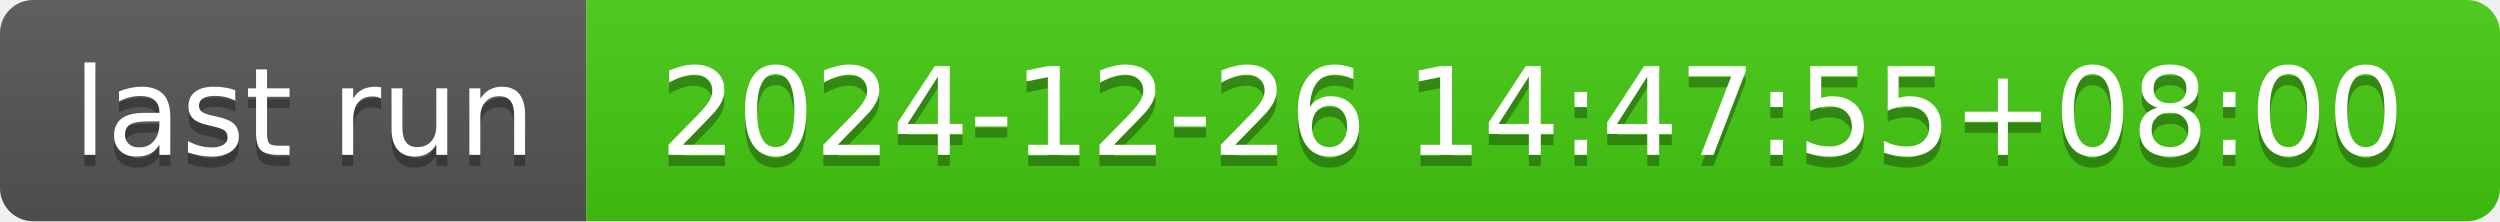
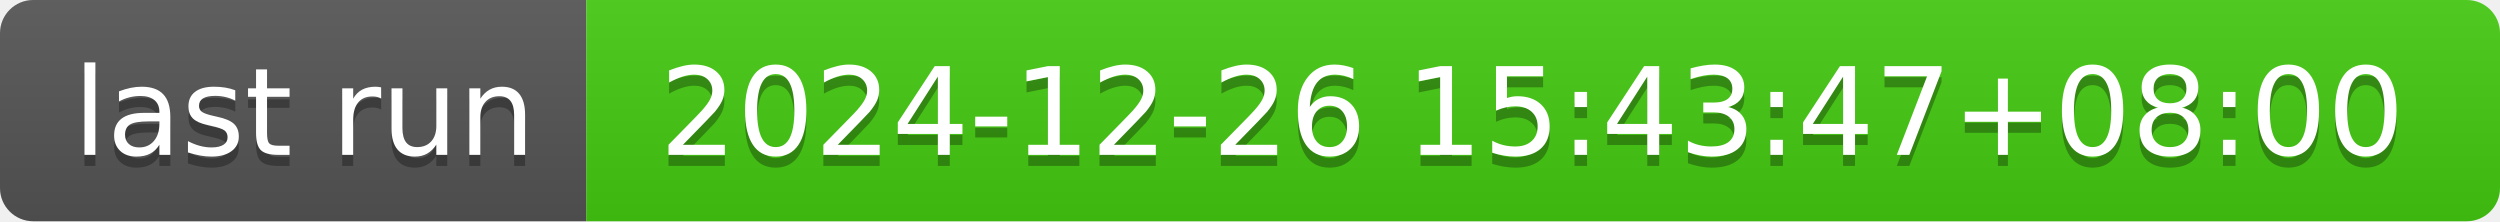
- <svg xmlns="http://www.w3.org/2000/svg" width="226" height="20" role="img" aria-label="last run: 2024-12-26 14:47:55+08:00">
+ <svg xmlns="http://www.w3.org/2000/svg" width="226" height="20" role="img" aria-label="last run: 2024-12-26 15:43:47+08:00">
  <linearGradient id="s" x2="0" y2="100%">
    <stop offset="0" stop-color="#bbb" stop-opacity=".1" />
    <stop offset="1" stop-opacity=".1" />
  </linearGradient>
  <clipPath id="r">
    <rect width="226" height="20" rx="3" fill="#fff" />
  </clipPath>
  <g clip-path="url(#r)">
    <rect width="53" height="20" fill="#555" />
    <rect x="53" width="173" height="20" fill="#4c1" />
    <rect width="226" height="20" fill="url(#s)" />
  </g>
  <g fill="#fff" text-anchor="middle" font-family="Verdana,Geneva,DejaVu Sans,sans-serif" text-rendering="geometricPrecision" font-size="110">
    <text aria-hidden="true" x="275" y="150" fill="#010101" fill-opacity=".3" transform="scale(.1)" textLength="430">last run</text>
    <text x="275" y="140" transform="scale(.1)" fill="#fff" textLength="430">last run</text>
-     <text aria-hidden="true" x="1385" y="150" fill="#010101" fill-opacity=".3" transform="scale(.1)" textLength="1630">2024-12-26 14:47:55+08:00</text>
-     <text x="1385" y="140" transform="scale(.1)" fill="#fff" textLength="1630">2024-12-26 14:47:55+08:00</text>
+     <text aria-hidden="true" x="1385" y="150" fill="#010101" fill-opacity=".3" transform="scale(.1)" textLength="1630">2024-12-26 15:43:47+08:00</text>
+     <text x="1385" y="140" transform="scale(.1)" fill="#fff" textLength="1630">2024-12-26 15:43:47+08:00</text>
  </g>
</svg>
